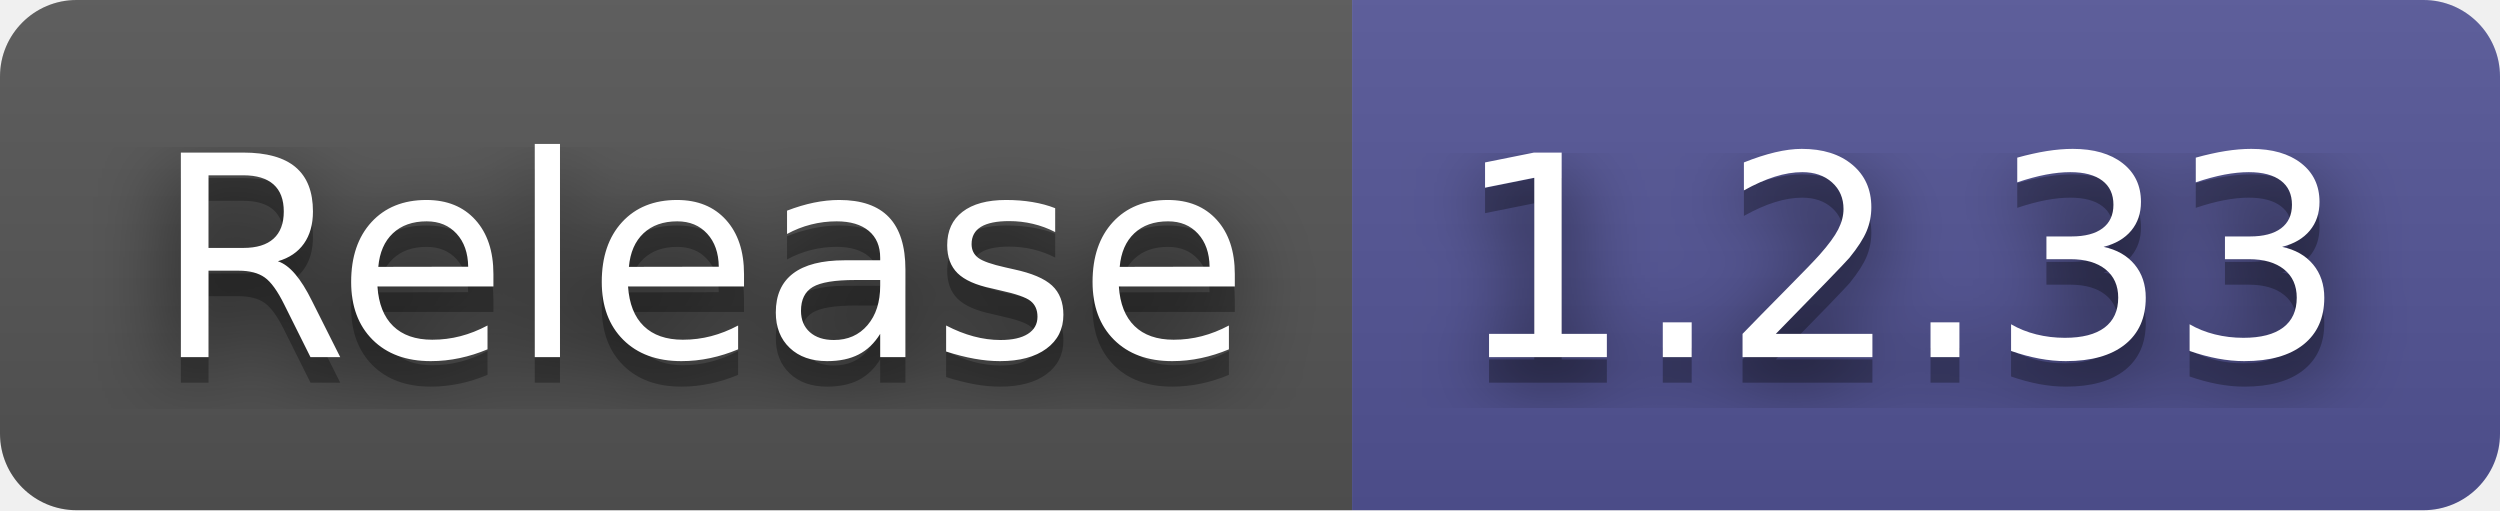
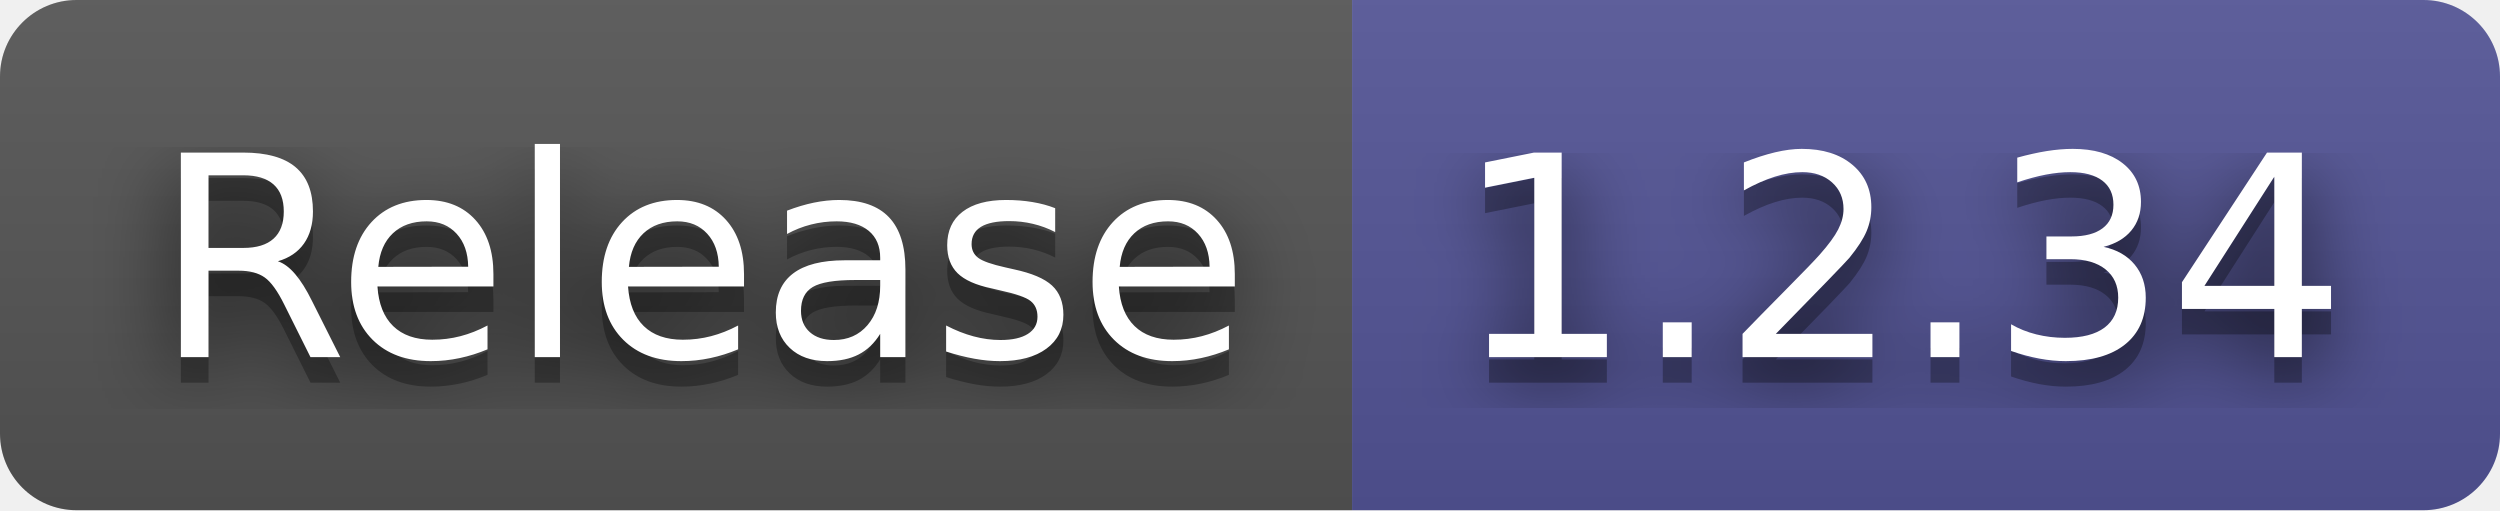
- <svg xmlns="http://www.w3.org/2000/svg" width="98" height="20" role="img" aria-label="Release: 1.2.33">
+ <svg xmlns="http://www.w3.org/2000/svg" width="98" height="20" role="img" aria-label="Release: 1.2.34">
  <filter id="blur">
    <feGaussianBlur stdDeviation="16" />
  </filter>
  <linearGradient id="s" x2="0" y2="100%">
    <stop offset="0" stop-color="#bbb" stop-opacity=".1" />
    <stop offset="1" stop-opacity=".1" />
  </linearGradient>
  <clipPath id="r">
    <rect width="98" height="20" rx="3" />
  </clipPath>
  <g clip-path="url(#r)">
    <rect width="53" height="20" fill="#555" />
    <rect x="53" width="45" height="20" fill="#535597" />
    <rect width="98" height="20" fill="url(#s)" />
  </g>
  <g fill="#fff" text-anchor="middle" font-family="Verdana,Geneva,DejaVu Sans,sans-serif" text-rendering="geometricPrecision" font-size="110">
    <g transform="scale(.1)">
      <g aria-hidden="true" fill="#010101">
        <text x="275" y="150" fill-opacity=".8" filter="url(#blur)" textLength="430">Release</text>
        <text x="275" y="150" fill-opacity=".3" textLength="430">Release</text>
      </g>
      <text x="275" y="140" textLength="430">Release</text>
    </g>
    <g transform="scale(.1)">
      <g aria-hidden="true" fill="#010101">
-         <text x="745" y="150" fill-opacity=".8" filter="url(#blur)" textLength="350">1.2.33</text>
-         <text x="745" y="150" fill-opacity=".3" textLength="350">1.2.33</text>
+         <text x="745" y="150" fill-opacity=".8" filter="url(#blur)" textLength="350">1.2.34</text>
+         <text x="745" y="150" fill-opacity=".3" textLength="350">1.2.34</text>
      </g>
-       <text x="745" y="140" textLength="350">1.2.33</text>
+       <text x="745" y="140" textLength="350">1.2.34</text>
    </g>
  </g>
</svg>
